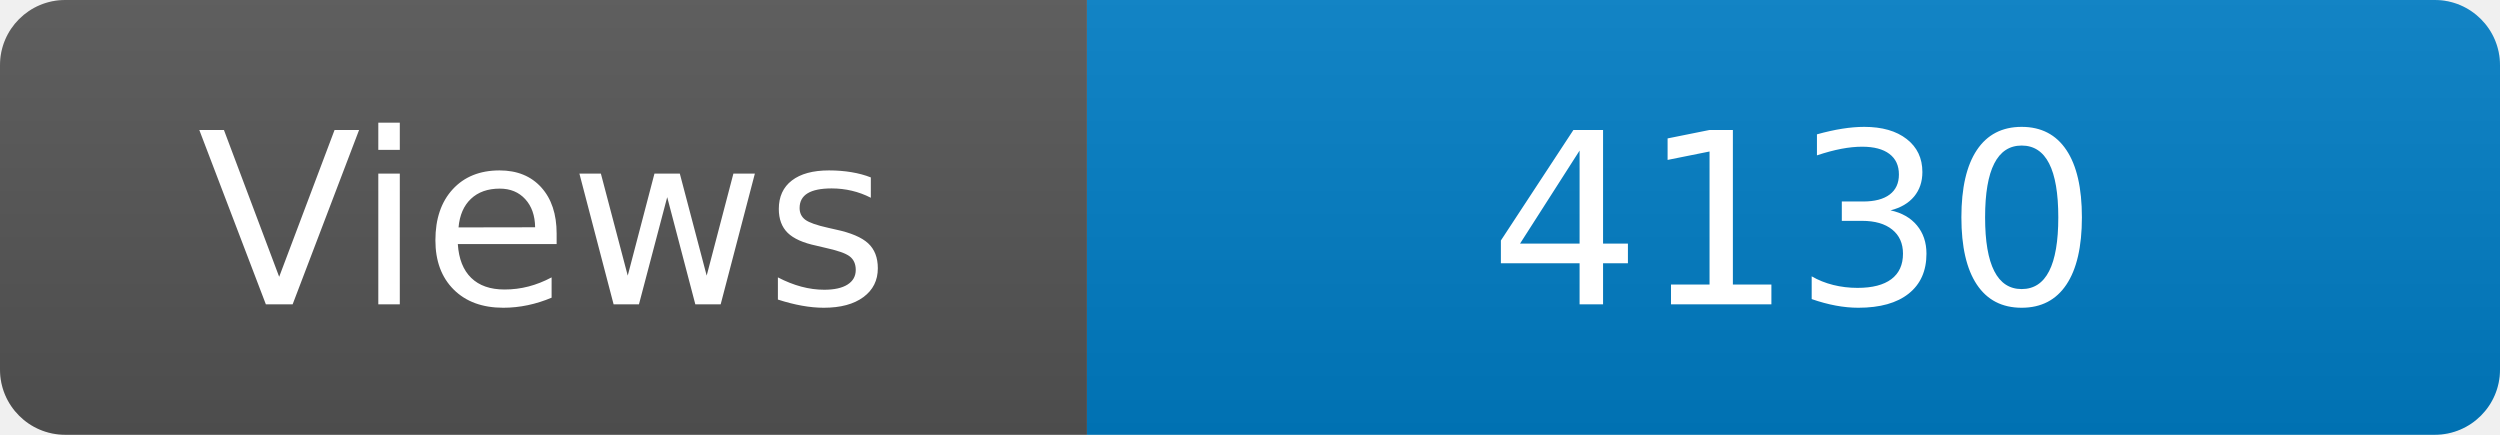
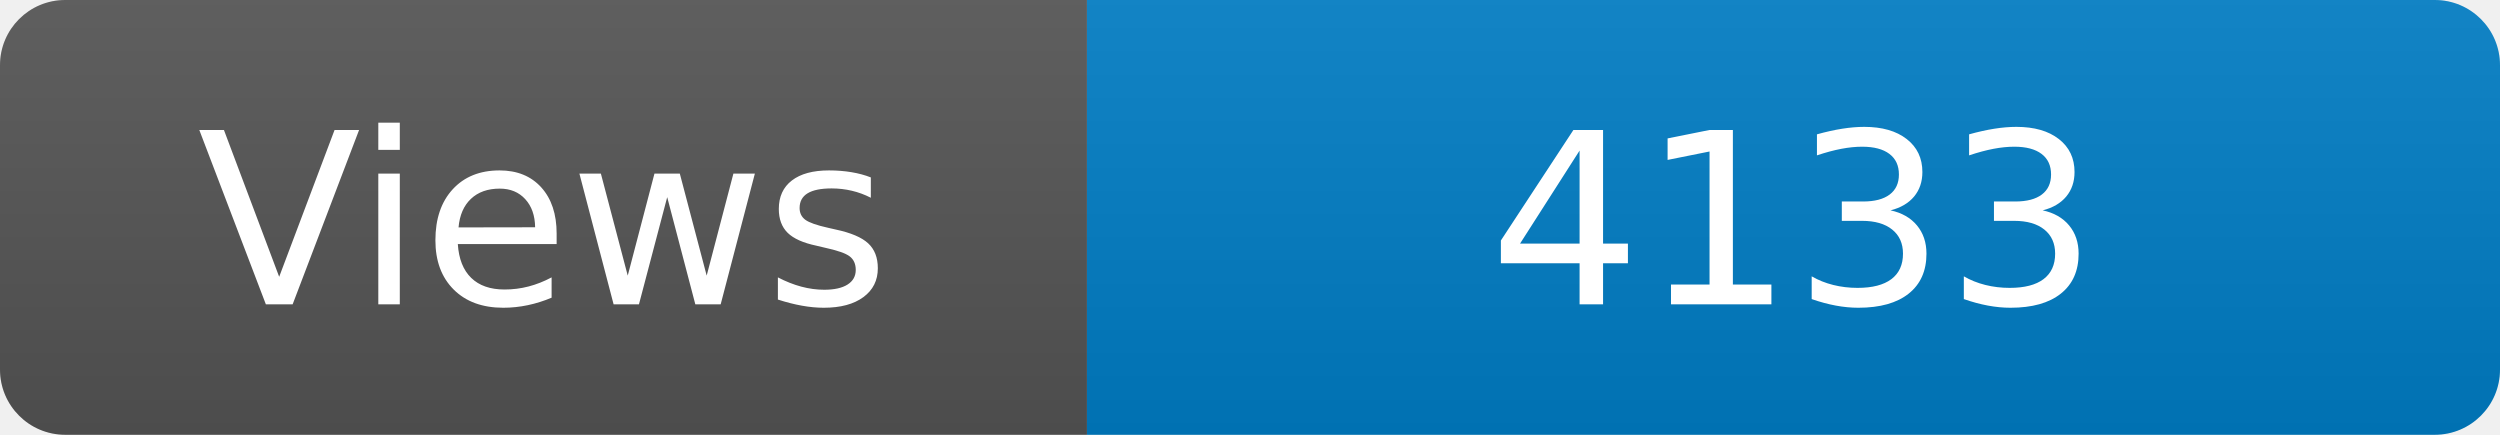
<svg xmlns="http://www.w3.org/2000/svg" width="115" height="20" role="img" aria-label="Maintained?: yes">
  <linearGradient id="s" x2="0" y2="100%">
    <stop offset="0" stop-color="#bbb" stop-opacity=".1" />
    <stop offset="1" stop-opacity=".1" />
  </linearGradient>
  <clipPath id="r">
    <rect width="115" height="20" rx="3" fill="#fff" />
  </clipPath>
  <g clip-path="url(#r)">
    <rect width="50" height="20" fill="#555" />
    <rect x="50" width="160" height="20" fill="#007ec6" />
    <rect width="115" height="20" fill="url(#s)" />
  </g>
  <g fill="#fff" text-anchor="middle" font-family="Verdana,Geneva,DejaVu Sans,sans-serif" font-size="110">
    <text x="250" y="140" transform="scale(.1)" fill="#fff">Views</text>
-     <text x="825" y="140" transform="scale(.1)" fill="#fff">4130</text>
+     <text x="825" y="140" transform="scale(.1)" fill="#fff">4133</text>
  </g>
</svg>
